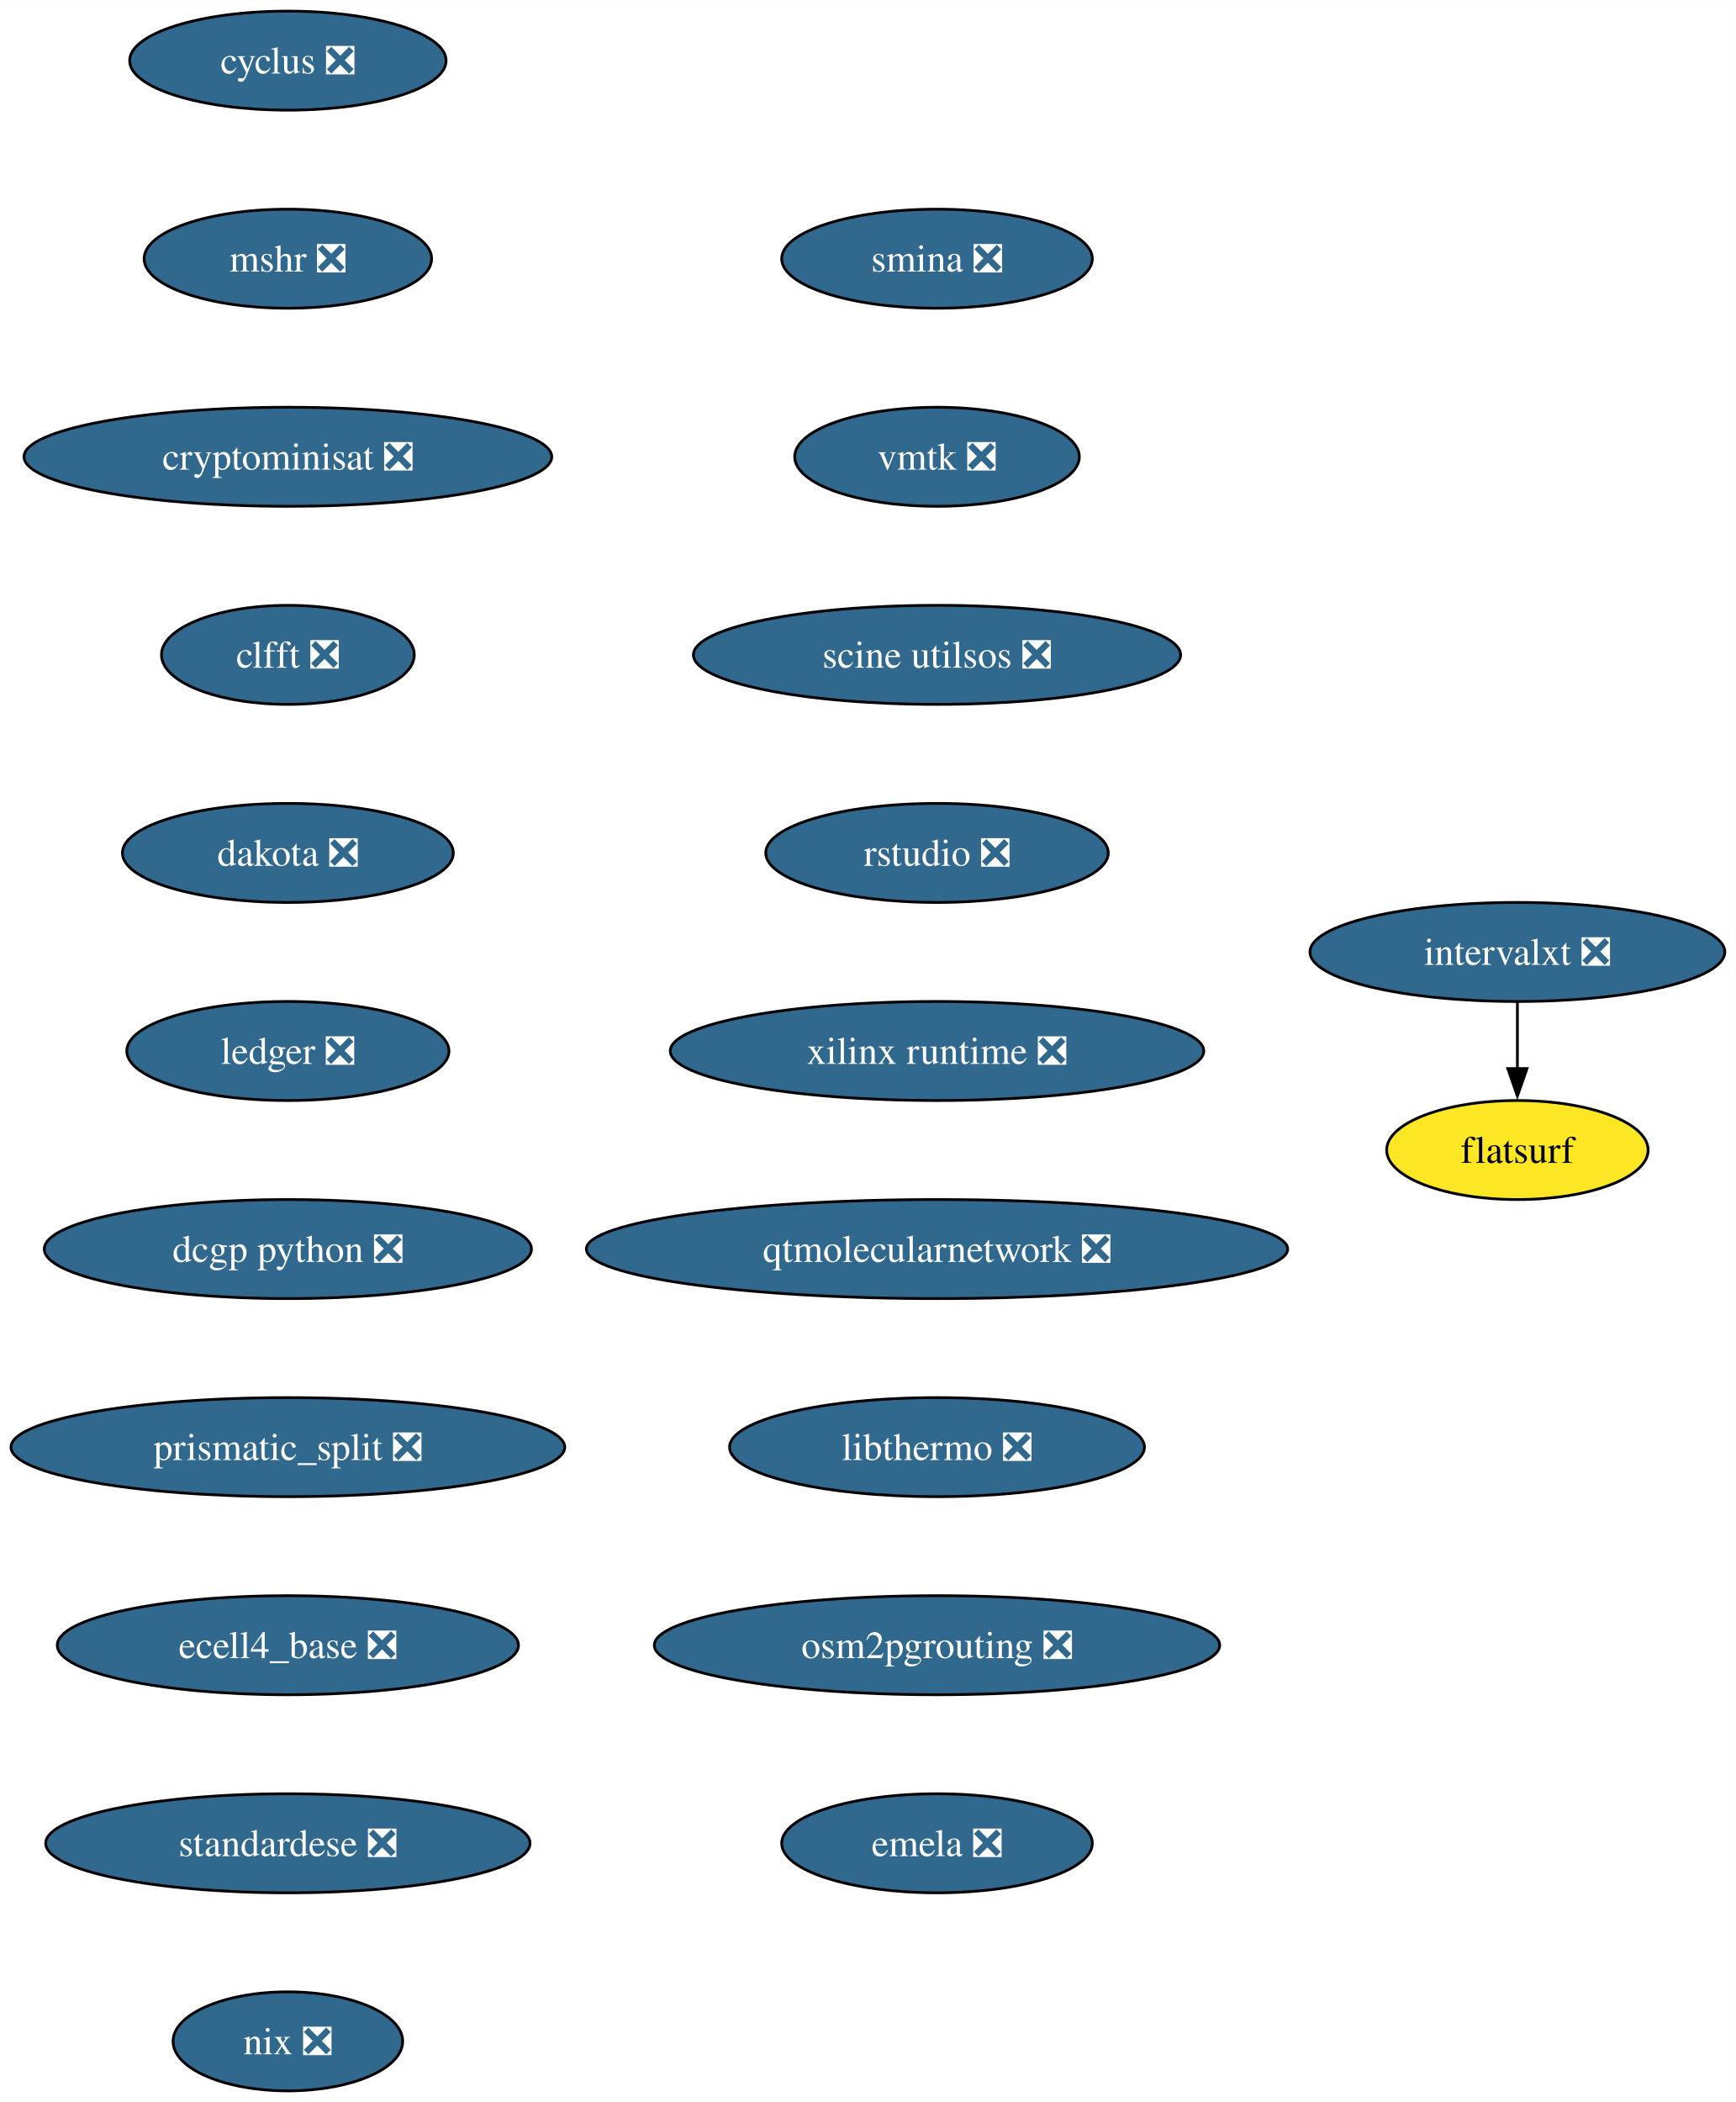
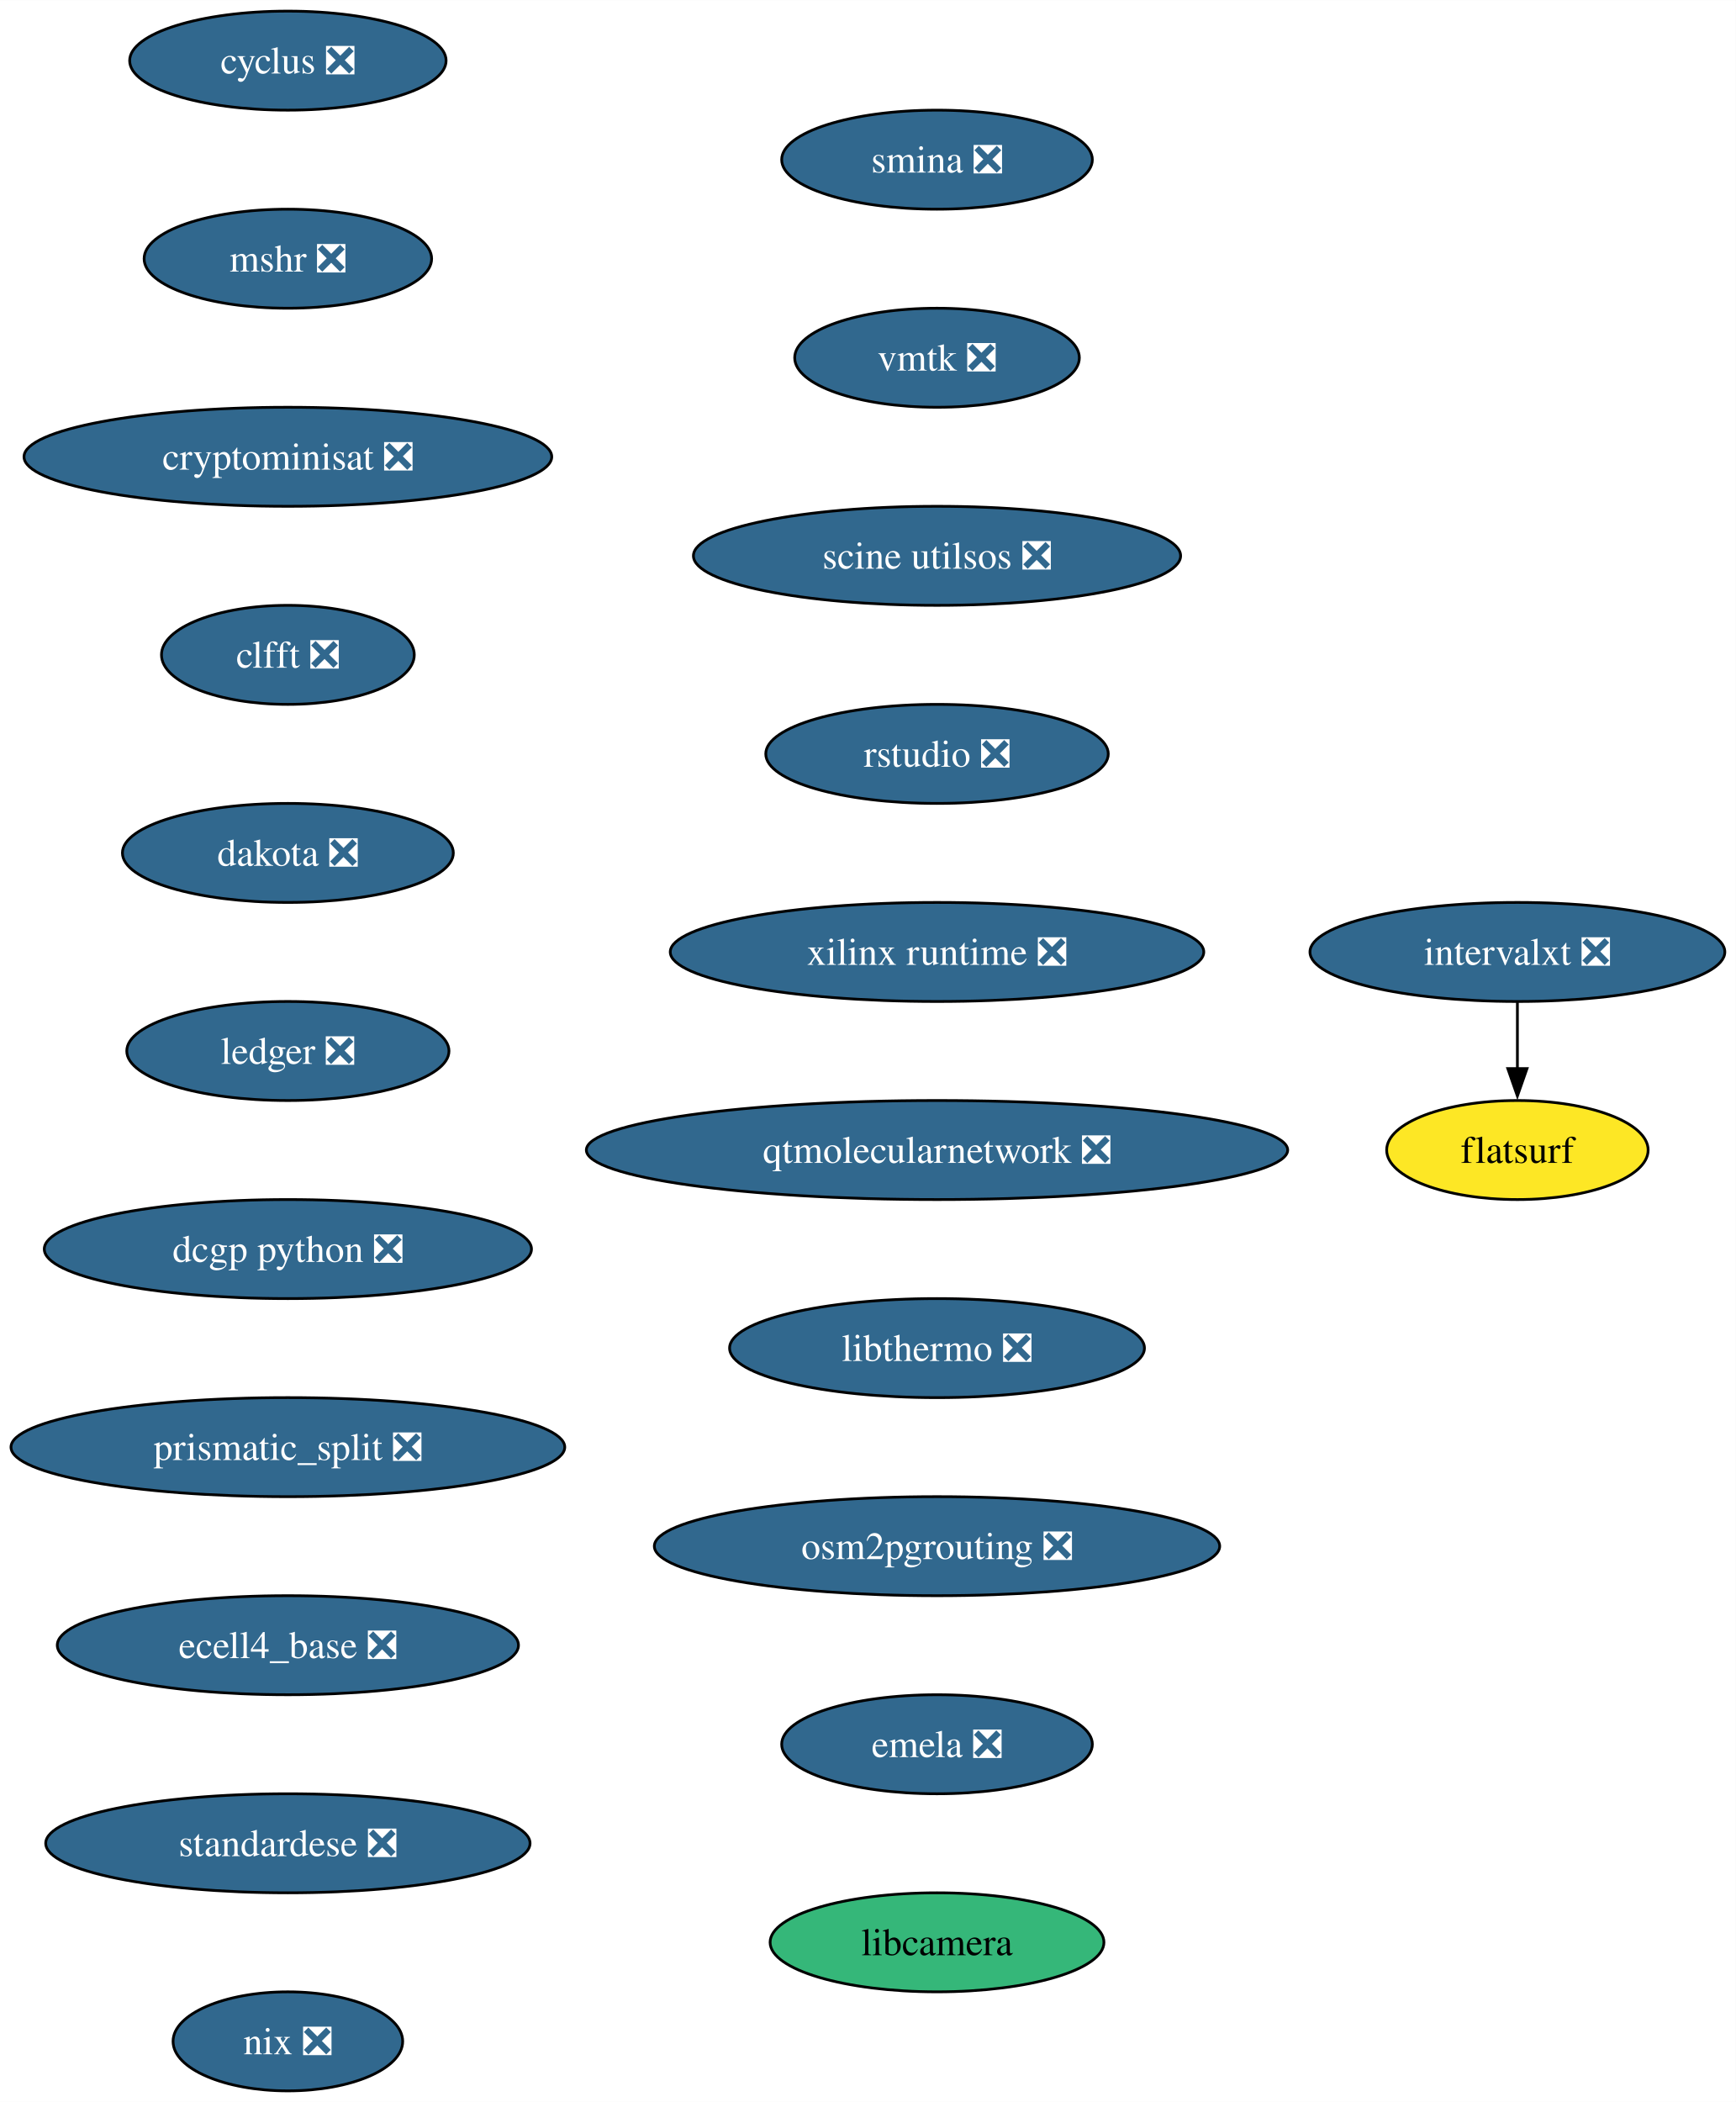
<svg xmlns="http://www.w3.org/2000/svg" xmlns:xlink="http://www.w3.org/1999/xlink" width="631pt" height="764pt" viewBox="0.00 0.00 631.07 764.00">
  <g id="graph0" class="graph" transform="scale(1 1) rotate(0) translate(4 760)">
    <polygon fill="white" stroke="none" points="-4,4 -4,-760 627.07,-760 627.07,4 -4,4" />
    <g id="node1" class="node">
      <g id="a_node1">
        <a xlink:href="https://github.com/conda-forge/cyclus-feedstock/pull/94" xlink:title="cyclus ❎">
          <ellipse fill="#31688e" stroke="black" cx="100.66" cy="-738" rx="57.52" ry="18" />
          <text text-anchor="middle" x="100.66" y="-733.33" font-family="Times,serif" font-size="14.00" fill="white">cyclus ❎</text>
        </a>
      </g>
    </g>
    <g id="node2" class="node">
      <g id="a_node2">
        <a xlink:href="https://github.com/conda-forge/mshr-feedstock/pull/38" xlink:title="mshr ❎">
          <ellipse fill="#31688e" stroke="black" cx="100.66" cy="-666" rx="52.26" ry="18" />
          <text text-anchor="middle" x="100.66" y="-661.33" font-family="Times,serif" font-size="14.00" fill="white">mshr ❎</text>
        </a>
      </g>
    </g>
    <g id="node3" class="node">
      <g id="a_node3">
        <a xlink:href="https://github.com/conda-forge/cryptominisat-feedstock/pull/59" xlink:title="cryptominisat ❎">
          <ellipse fill="#31688e" stroke="black" cx="100.66" cy="-594" rx="95.93" ry="18" />
          <text text-anchor="middle" x="100.66" y="-589.33" font-family="Times,serif" font-size="14.00" fill="white">cryptominisat ❎</text>
        </a>
      </g>
    </g>
    <g id="node4" class="node">
      <g id="a_node4">
        <a xlink:href="https://github.com/conda-forge/clfft-feedstock/pull/19" xlink:title="clfft ❎">
          <ellipse fill="#31688e" stroke="black" cx="100.66" cy="-522" rx="45.95" ry="18" />
          <text text-anchor="middle" x="100.66" y="-517.33" font-family="Times,serif" font-size="14.00" fill="white">clfft ❎</text>
        </a>
      </g>
    </g>
    <g id="node5" class="node">
      <g id="a_node5">
        <a xlink:href="https://github.com/conda-forge/dakota-feedstock/pull/50" xlink:title="dakota ❎">
          <ellipse fill="#31688e" stroke="black" cx="100.66" cy="-450" rx="60.15" ry="18" />
          <text text-anchor="middle" x="100.66" y="-445.32" font-family="Times,serif" font-size="14.00" fill="white">dakota ❎</text>
        </a>
      </g>
    </g>
    <g id="node6" class="node">
      <g id="a_node6">
        <a xlink:href="https://github.com/conda-forge/ledger-feedstock/pull/39" xlink:title="ledger ❎">
          <ellipse fill="#31688e" stroke="black" cx="100.66" cy="-378" rx="58.57" ry="18" />
          <text text-anchor="middle" x="100.66" y="-373.32" font-family="Times,serif" font-size="14.00" fill="white">ledger ❎</text>
        </a>
      </g>
    </g>
    <g id="node7" class="node">
      <g id="a_node7">
        <a xlink:href="https://github.com/conda-forge/dcgp-python-feedstock/pull/27" xlink:title="dcgp python ❎">
          <ellipse fill="#31688e" stroke="black" cx="100.66" cy="-306" rx="88.56" ry="18" />
          <text text-anchor="middle" x="100.66" y="-301.32" font-family="Times,serif" font-size="14.00" fill="white">dcgp python ❎</text>
        </a>
      </g>
    </g>
    <g id="node8" class="node">
      <g id="a_node8">
        <a xlink:href="https://github.com/conda-forge/prismatic_split-feedstock/pull/55" xlink:title="prismatic_split ❎">
          <ellipse fill="#31688e" stroke="black" cx="100.66" cy="-234" rx="100.66" ry="18" />
          <text text-anchor="middle" x="100.66" y="-229.32" font-family="Times,serif" font-size="14.00" fill="white">prismatic_split ❎</text>
        </a>
      </g>
    </g>
    <g id="node9" class="node">
      <g id="a_node9">
        <a xlink:href="https://github.com/conda-forge/ecell4_base-feedstock/pull/30" xlink:title="ecell4_base ❎">
          <ellipse fill="#31688e" stroke="black" cx="100.66" cy="-162" rx="83.83" ry="18" />
          <text text-anchor="middle" x="100.66" y="-157.32" font-family="Times,serif" font-size="14.00" fill="white">ecell4_base ❎</text>
        </a>
      </g>
    </g>
    <g id="node10" class="node">
      <g id="a_node10">
        <a xlink:href="https://github.com/conda-forge/standardese-feedstock/pull/12" xlink:title="standardese ❎">
          <ellipse fill="#31688e" stroke="black" cx="100.66" cy="-90" rx="88.04" ry="18" />
          <text text-anchor="middle" x="100.66" y="-85.33" font-family="Times,serif" font-size="14.00" fill="white">standardese ❎</text>
        </a>
      </g>
    </g>
    <g id="node11" class="node">
      <g id="a_node11">
        <a xlink:href="https://github.com/conda-forge/nix-feedstock/pull/26" xlink:title="nix ❎">
          <ellipse fill="#31688e" stroke="black" cx="100.66" cy="-18" rx="41.74" ry="18" />
          <text text-anchor="middle" x="100.66" y="-13.32" font-family="Times,serif" font-size="14.00" fill="white">nix ❎</text>
        </a>
      </g>
    </g>
    <g id="node12" class="node">
      <g id="a_node12">
        <a xlink:href="https://github.com/conda-forge/smina-feedstock/pull/4" xlink:title="smina ❎">
-           <ellipse fill="#31688e" stroke="black" cx="336.66" cy="-666" rx="56.47" ry="18" />
-           <text text-anchor="middle" x="336.66" y="-661.33" font-family="Times,serif" font-size="14.00" fill="white">smina ❎</text>
+           <ellipse fill="#31688e" stroke="black" cx="336.66" cy="-702" rx="56.47" ry="18" />
+           <text text-anchor="middle" x="336.66" y="-697.33" font-family="Times,serif" font-size="14.00" fill="white">smina ❎</text>
        </a>
      </g>
    </g>
    <g id="node13" class="node">
      <g id="a_node13">
        <a xlink:href="https://github.com/conda-forge/vmtk-feedstock/pull/27" xlink:title="vmtk ❎">
-           <ellipse fill="#31688e" stroke="black" cx="336.66" cy="-594" rx="51.74" ry="18" />
-           <text text-anchor="middle" x="336.66" y="-589.33" font-family="Times,serif" font-size="14.00" fill="white">vmtk ❎</text>
+           <ellipse fill="#31688e" stroke="black" cx="336.66" cy="-630" rx="51.74" ry="18" />
+           <text text-anchor="middle" x="336.66" y="-625.33" font-family="Times,serif" font-size="14.00" fill="white">vmtk ❎</text>
        </a>
      </g>
    </g>
    <g id="node16" class="node">
      <g id="a_node16">
        <a xlink:href="https://github.com/conda-forge/scine-utilsos-feedstock/pull/16" xlink:title="scine utilsos ❎">
-           <ellipse fill="#31688e" stroke="black" cx="336.66" cy="-522" rx="88.56" ry="18" />
-           <text text-anchor="middle" x="336.66" y="-517.33" font-family="Times,serif" font-size="14.00" fill="white">scine utilsos ❎</text>
+           <ellipse fill="#31688e" stroke="black" cx="336.66" cy="-558" rx="88.56" ry="18" />
+           <text text-anchor="middle" x="336.66" y="-553.33" font-family="Times,serif" font-size="14.00" fill="white">scine utilsos ❎</text>
        </a>
      </g>
    </g>
    <g id="node14" class="node">
      <g id="a_node14">
        <a xlink:href="https://github.com/conda-forge/intervalxt-feedstock/pull/23" xlink:title="intervalxt ❎">
          <ellipse fill="#31688e" stroke="black" cx="547.66" cy="-414" rx="75.41" ry="18" />
          <text text-anchor="middle" x="547.66" y="-409.32" font-family="Times,serif" font-size="14.00" fill="white">intervalxt ❎</text>
        </a>
      </g>
    </g>
    <g id="node15" class="node">
      <g id="a_node15">
        <a xlink:href="https://github.com/conda-forge/flatsurf-feedstock" xlink:title="flatsurf">
          <ellipse fill="#fde725" stroke="black" cx="547.66" cy="-342" rx="47.53" ry="18" />
          <text text-anchor="middle" x="547.66" y="-337.32" font-family="Times,serif" font-size="14.00">flatsurf</text>
        </a>
      </g>
    </g>
    <g id="edge12" class="edge">
      <path fill="none" stroke="black" d="M547.66,-395.7C547.66,-388.41 547.66,-379.73 547.66,-371.54" />
      <polygon fill="black" stroke="black" points="551.16,-371.62 547.66,-361.62 544.16,-371.62 551.16,-371.62" />
    </g>
    <g id="node17" class="node">
      <g id="a_node17">
        <a xlink:href="https://github.com/conda-forge/rstudio-feedstock/pull/37" xlink:title="rstudio ❎">
-           <ellipse fill="#31688e" stroke="black" cx="336.66" cy="-450" rx="62.26" ry="18" />
-           <text text-anchor="middle" x="336.66" y="-445.32" font-family="Times,serif" font-size="14.00" fill="white">rstudio ❎</text>
+           <ellipse fill="#31688e" stroke="black" cx="336.66" cy="-486" rx="62.26" ry="18" />
+           <text text-anchor="middle" x="336.66" y="-481.32" font-family="Times,serif" font-size="14.00" fill="white">rstudio ❎</text>
        </a>
      </g>
    </g>
    <g id="node18" class="node">
      <g id="a_node18">
        <a xlink:href="https://github.com/conda-forge/xilinx-runtime-feedstock/pull/35" xlink:title="xilinx runtime ❎">
-           <ellipse fill="#31688e" stroke="black" cx="336.66" cy="-378" rx="96.98" ry="18" />
-           <text text-anchor="middle" x="336.66" y="-373.32" font-family="Times,serif" font-size="14.00" fill="white">xilinx runtime ❎</text>
+           <ellipse fill="#31688e" stroke="black" cx="336.66" cy="-414" rx="96.98" ry="18" />
+           <text text-anchor="middle" x="336.66" y="-409.32" font-family="Times,serif" font-size="14.00" fill="white">xilinx runtime ❎</text>
        </a>
      </g>
    </g>
    <g id="node19" class="node">
      <g id="a_node19">
        <a xlink:href="https://github.com/conda-forge/qtmolecularnetwork-feedstock/pull/24" xlink:title="qtmolecularnetwork ❎">
-           <ellipse fill="#31688e" stroke="black" cx="336.66" cy="-306" rx="127.49" ry="18" />
-           <text text-anchor="middle" x="336.66" y="-301.32" font-family="Times,serif" font-size="14.00" fill="white">qtmolecularnetwork ❎</text>
+           <ellipse fill="#31688e" stroke="black" cx="336.66" cy="-342" rx="127.49" ry="18" />
+           <text text-anchor="middle" x="336.66" y="-337.32" font-family="Times,serif" font-size="14.00" fill="white">qtmolecularnetwork ❎</text>
        </a>
      </g>
    </g>
    <g id="node20" class="node">
      <g id="a_node20">
        <a xlink:href="https://github.com/conda-forge/libthermo-feedstock/pull/17" xlink:title="libthermo ❎">
-           <ellipse fill="#31688e" stroke="black" cx="336.66" cy="-234" rx="75.41" ry="18" />
-           <text text-anchor="middle" x="336.66" y="-229.32" font-family="Times,serif" font-size="14.00" fill="white">libthermo ❎</text>
+           <ellipse fill="#31688e" stroke="black" cx="336.66" cy="-270" rx="75.41" ry="18" />
+           <text text-anchor="middle" x="336.66" y="-265.32" font-family="Times,serif" font-size="14.00" fill="white">libthermo ❎</text>
        </a>
      </g>
    </g>
    <g id="node21" class="node">
      <g id="a_node21">
        <a xlink:href="https://github.com/conda-forge/osm2pgrouting-feedstock/pull/5" xlink:title="osm2pgrouting ❎">
-           <ellipse fill="#31688e" stroke="black" cx="336.66" cy="-162" rx="102.77" ry="18" />
-           <text text-anchor="middle" x="336.66" y="-157.32" font-family="Times,serif" font-size="14.00" fill="white">osm2pgrouting ❎</text>
+           <ellipse fill="#31688e" stroke="black" cx="336.66" cy="-198" rx="102.77" ry="18" />
+           <text text-anchor="middle" x="336.66" y="-193.32" font-family="Times,serif" font-size="14.00" fill="white">osm2pgrouting ❎</text>
        </a>
      </g>
    </g>
    <g id="node22" class="node">
      <g id="a_node22">
        <a xlink:href="https://github.com/conda-forge/emela-feedstock/pull/2" xlink:title="emela ❎">
-           <ellipse fill="#31688e" stroke="black" cx="336.66" cy="-90" rx="56.47" ry="18" />
-           <text text-anchor="middle" x="336.66" y="-85.33" font-family="Times,serif" font-size="14.00" fill="white">emela ❎</text>
+           <ellipse fill="#31688e" stroke="black" cx="336.66" cy="-126" rx="56.47" ry="18" />
+           <text text-anchor="middle" x="336.66" y="-121.33" font-family="Times,serif" font-size="14.00" fill="white">emela ❎</text>
+         </a>
+       </g>
+     </g>
+     <g id="node23" class="node">
+       <g id="a_node23">
+         <a xlink:href="https://github.com/conda-forge/libcamera-feedstock" xlink:title="libcamera">
+           <ellipse fill="#35b779" stroke="black" cx="336.66" cy="-54" rx="60.68" ry="18" />
+           <text text-anchor="middle" x="336.66" y="-49.33" font-family="Times,serif" font-size="14.00">libcamera</text>
        </a>
      </g>
    </g>
  </g>
</svg>
